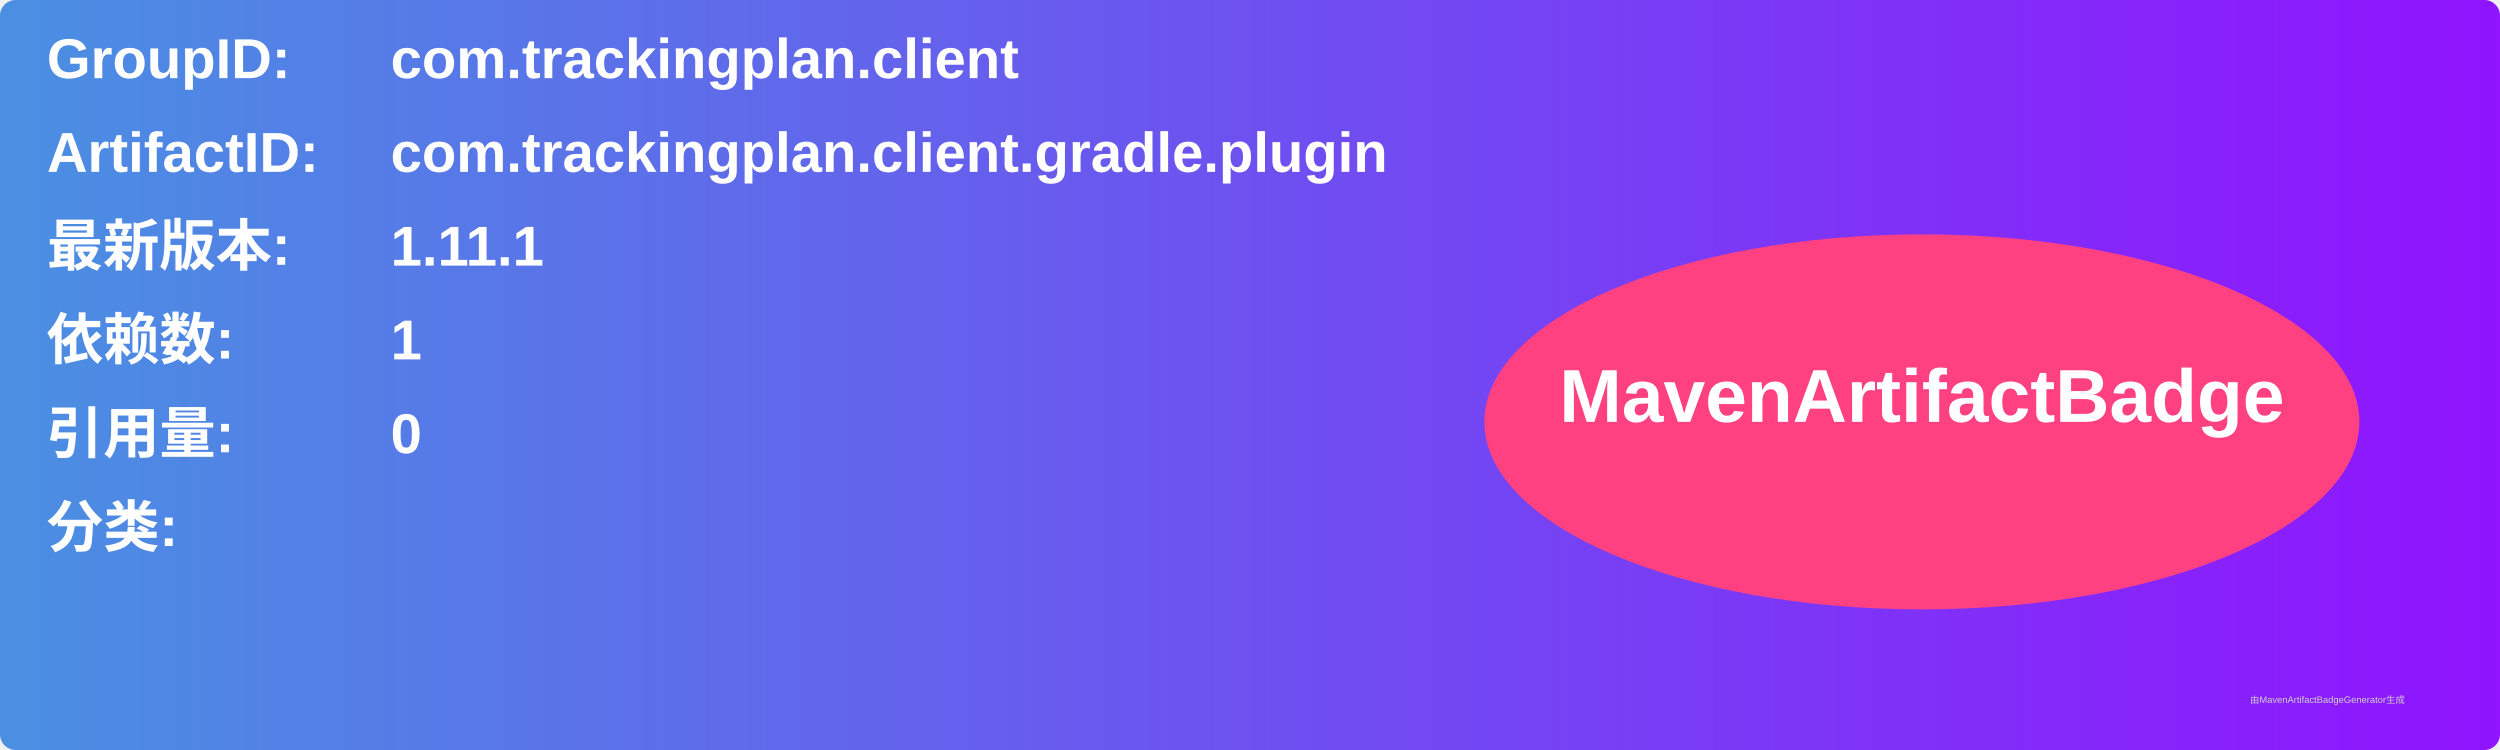
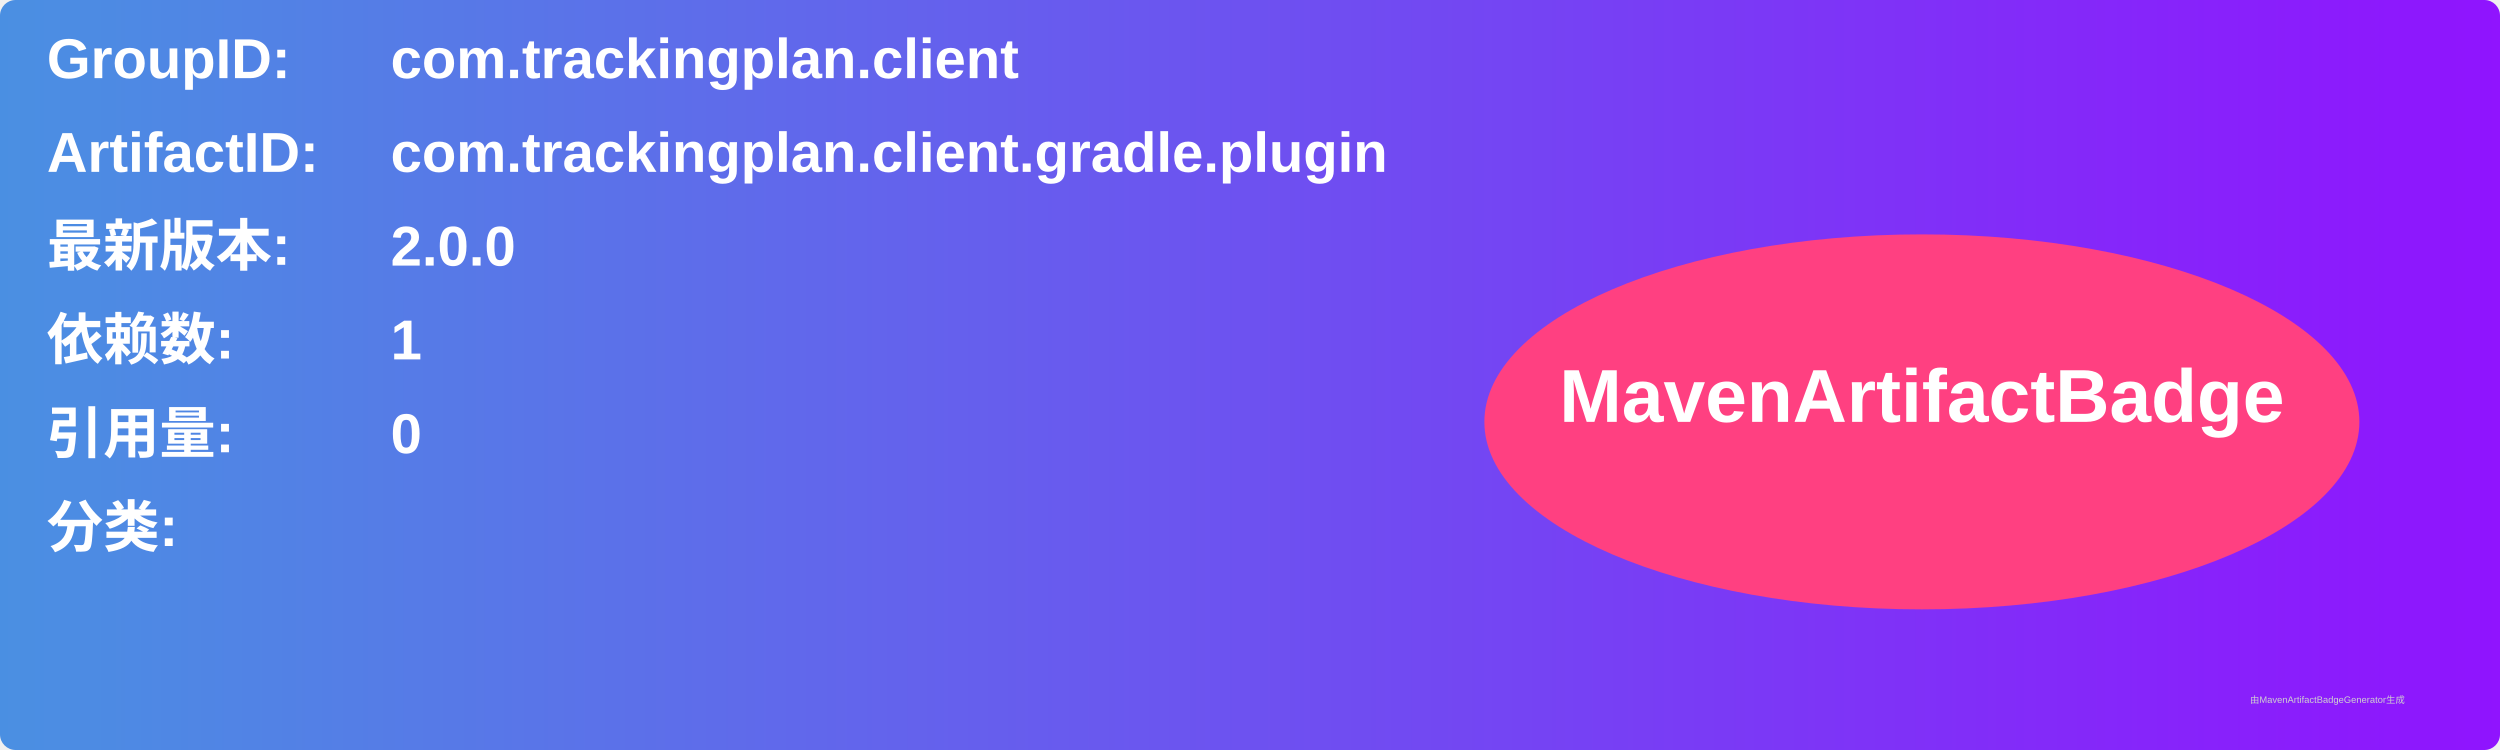
<svg xmlns="http://www.w3.org/2000/svg" width="800" height="240" viewBox="0 0 800 240">
  <linearGradient id="grad" x1="0%" y1="0%" x2="100%" y2="0%">
    <stop offset="0%" stop-color="#4a90e2" />
    <stop offset="100%" stop-color="#9013fe" />
  </linearGradient>
  <rect width="100%" height="100%" rx="5" ry="5" fill="url(#grad)" />
  <g transform="translate(15, 15)">
    <text x="0" y="10" font-family="Arial" font-size="18" fill="white" font-weight="bold" width="260">GroupID:</text>
    <text x="110" y="10" font-family="Arial" font-size="18" fill="white" font-weight="bold" width="460">com.trackingplan.client</text>
    <text x="0" y="40" font-family="Arial" font-size="18" fill="white" font-weight="bold" width="260">ArtifactID:</text>
    <text x="110" y="40" font-family="Arial" font-size="18" fill="white" font-weight="bold" width="460">com.trackingplan.client.gradle.plugin</text>
    <text x="0" y="70" font-family="Arial" font-size="18" fill="white" font-weight="bold">最新版本:</text>
    <text x="110" y="70" font-family="Arial" font-size="18" fill="white" font-weight="bold">
-       <tspan font-weight="bold">1.11.1</tspan>
+       <tspan font-weight="bold">2.0.0</tspan>
    </text>
    <text x="0" y="100" font-family="Arial" font-size="18" fill="white" font-weight="bold">依赖数: </text>
    <text x="110" y="100" font-family="Arial" font-size="18" fill="white">
      <tspan font-weight="bold">1</tspan>
    </text>
    <text x="0" y="130" font-family="Arial" font-size="18" fill="white" font-weight="bold">引用量: </text>
    <text x="110" y="130" font-family="Arial" font-size="18" fill="white">
      <tspan font-weight="bold">0</tspan>
    </text>
    <text x="0" y="160" font-family="Arial" font-size="18" fill="white" font-weight="bold">分类:</text>
    <text x="10" y="190" font-family="Arial" font-size="10" fill="white">
      <tspan font-weight="bold" />
    </text>
    <ellipse cx="600" cy="120" rx="140" ry="60" fill="#ff4081" />
    <text x="600" y="120" text-anchor="middle" font-family="Arial" font-size="24" fill="white" font-weight="bold">MavenArtifactBadge</text>
  </g>
  <text x="720" y="225" font-family="Arial" font-size="3" fill="#d0d0d0">由MavenArtifactBadgeGenerator生成</text>
</svg>
